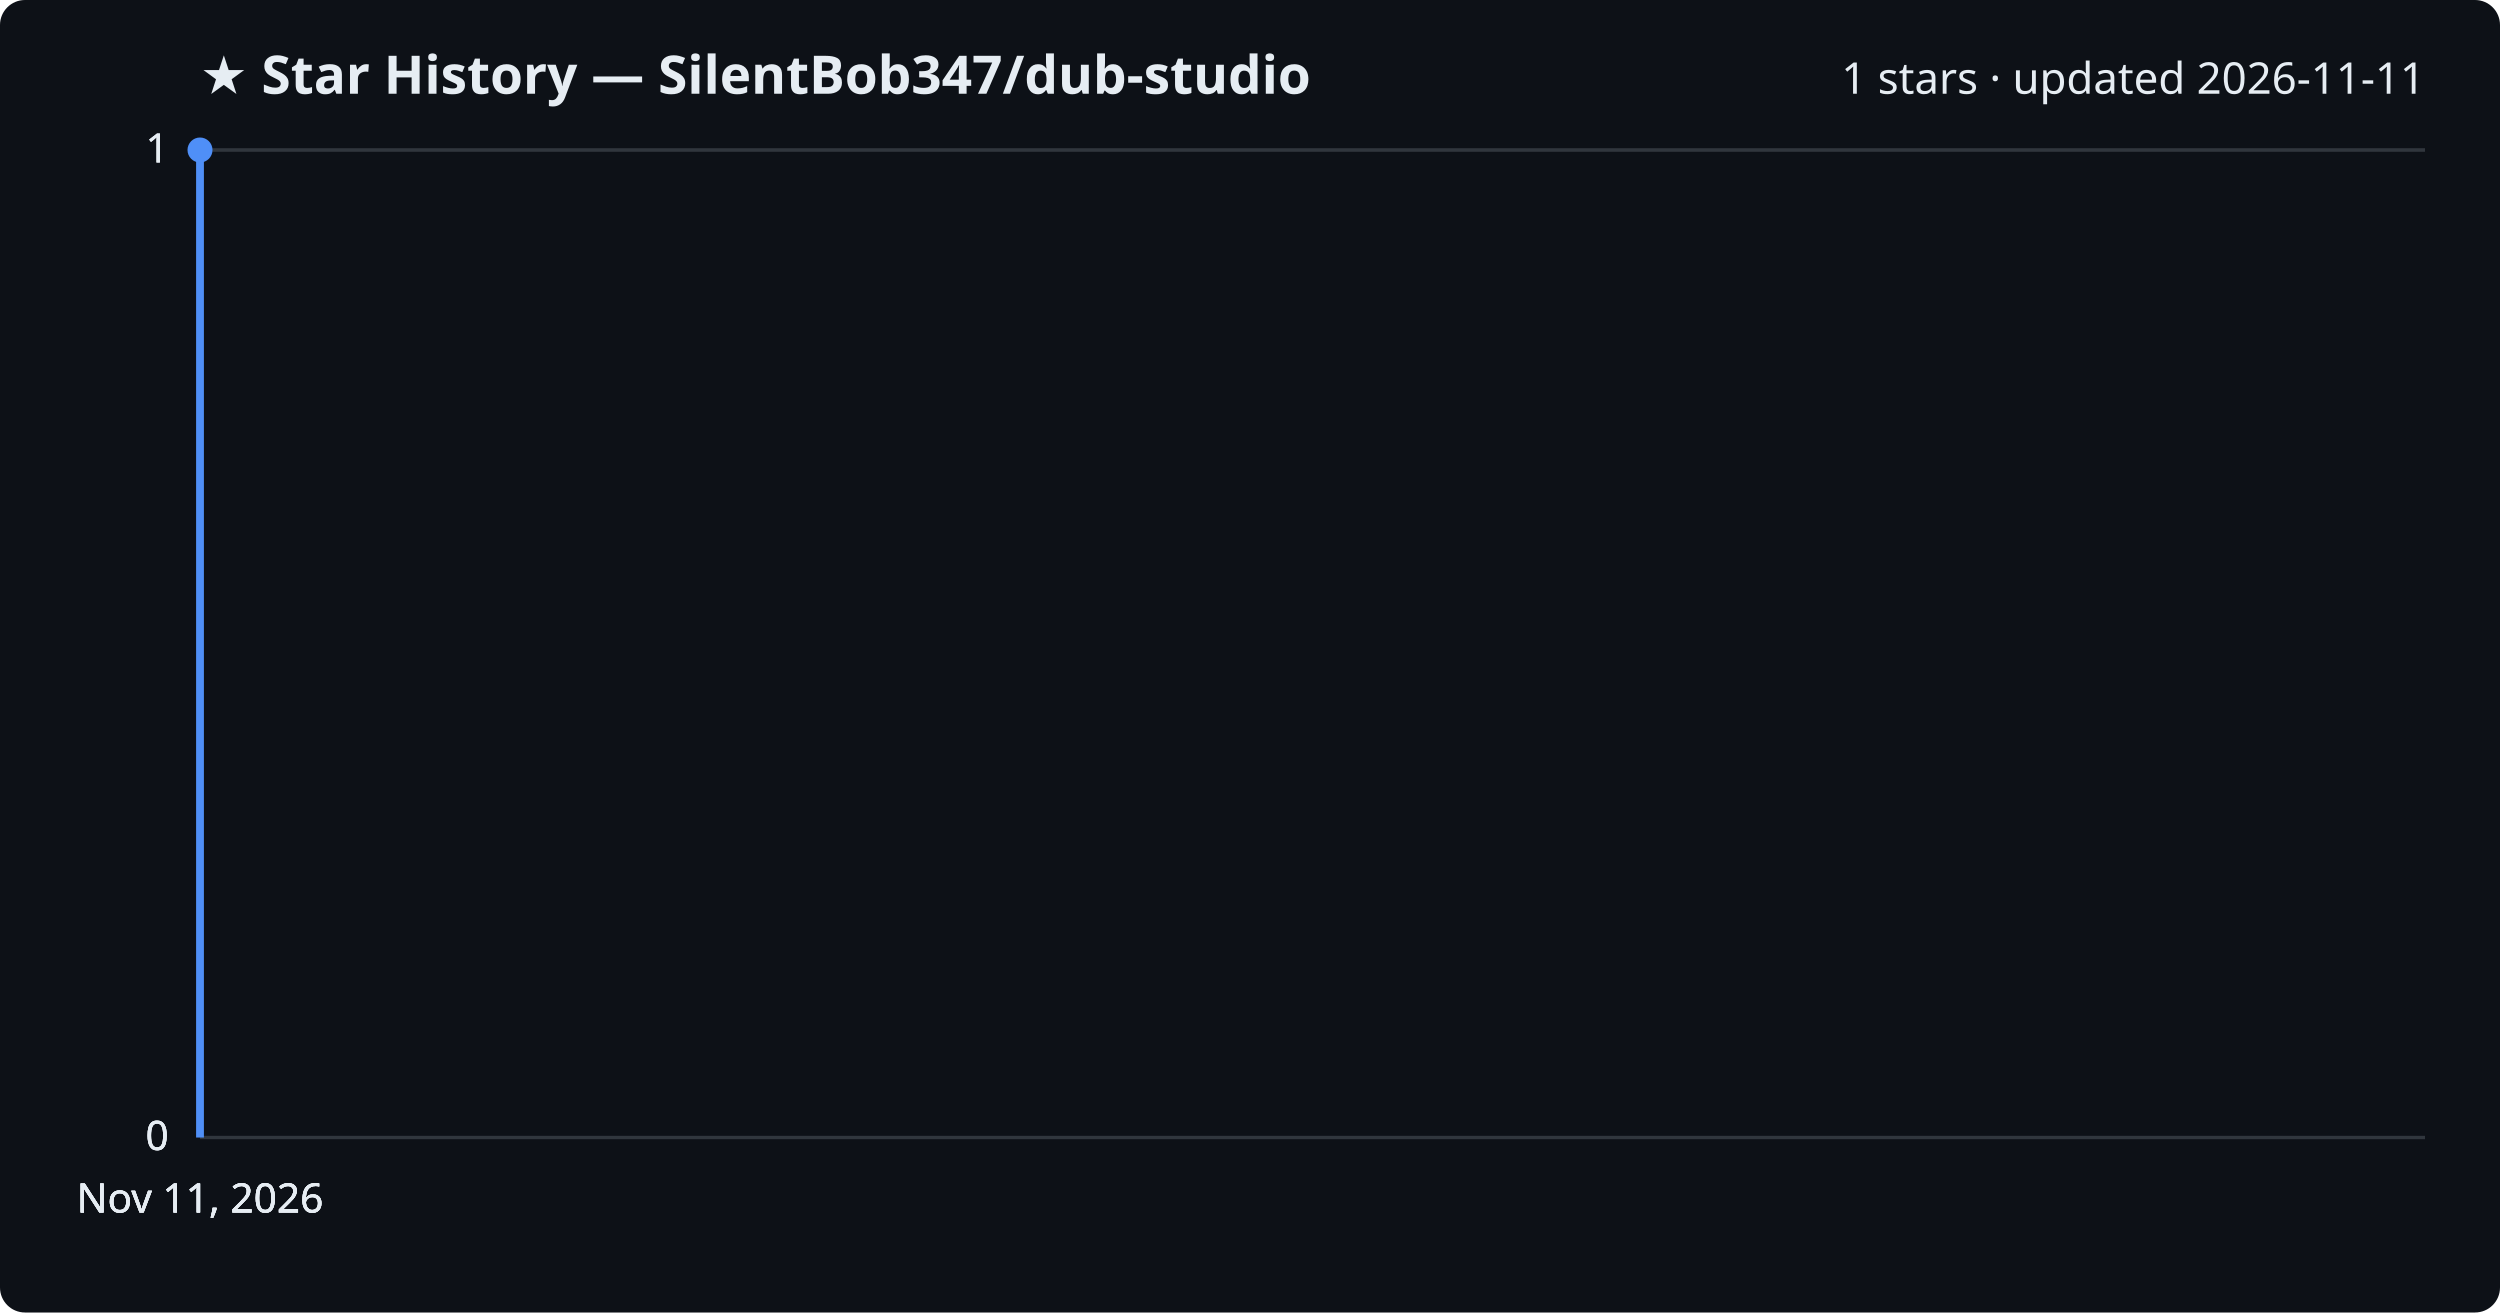
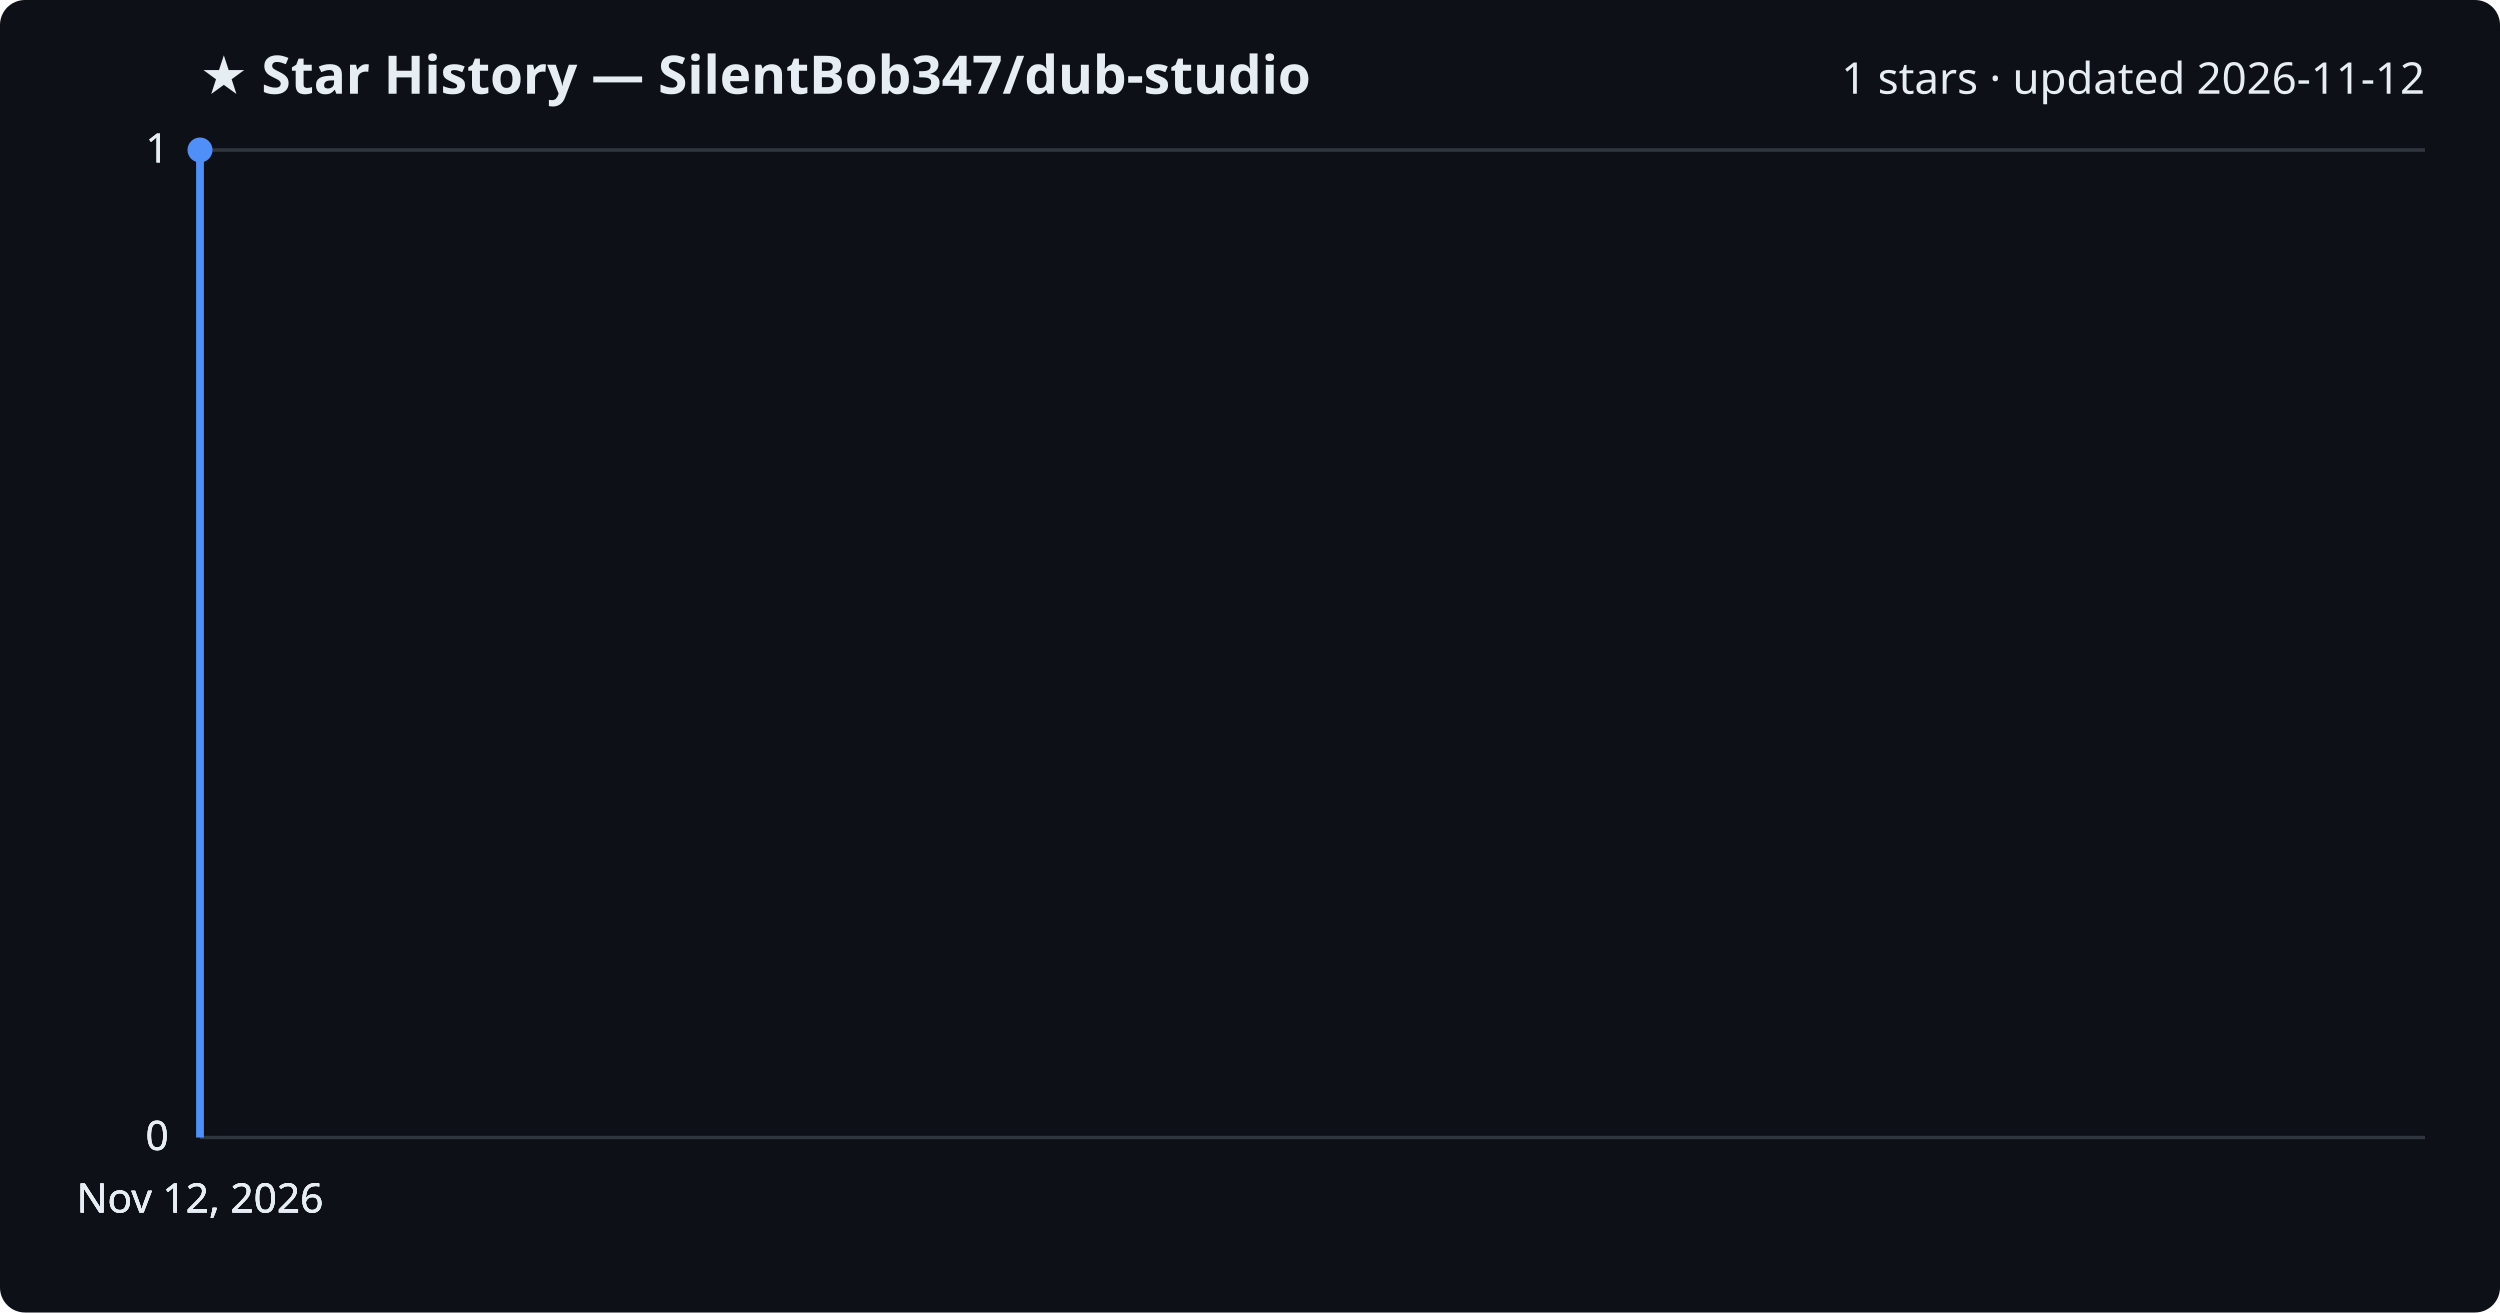
<svg xmlns="http://www.w3.org/2000/svg" viewBox="0 0 800 420" font-family="Segoe UI, sans-serif">
  <rect width="800" height="420" fill="#0d1117" rx="8" />
  <text x="64" y="30" fill="#e6edf3" font-size="17" font-weight="700">★ Star History — SilentBob347/dub-studio</text>
-   <text x="776" y="30" fill="#e6edf3" font-size="14" text-anchor="end">1 stars · updated 2026-11-11</text>
+   <text x="776" y="30" fill="#e6edf3" font-size="14" text-anchor="end">1 stars · updated 2026-11-12</text>
  <line x1="64" y1="364.0" x2="776" y2="364.0" stroke="#30363d" stroke-width="1" />
  <text x="54" y="368.0" fill="#e6edf3" font-size="13" text-anchor="end">0</text>
  <line x1="64" y1="364.0" x2="776" y2="364.0" stroke="#30363d" stroke-width="1" />
  <text x="54" y="368.0" fill="#e6edf3" font-size="13" text-anchor="end">0</text>
  <line x1="64" y1="364.0" x2="776" y2="364.0" stroke="#30363d" stroke-width="1" />
  <text x="54" y="368.0" fill="#e6edf3" font-size="13" text-anchor="end">0</text>
  <line x1="64" y1="48.0" x2="776" y2="48.0" stroke="#30363d" stroke-width="1" />
  <text x="54" y="52.0" fill="#e6edf3" font-size="13" text-anchor="end">1</text>
  <line x1="64" y1="48.0" x2="776" y2="48.0" stroke="#30363d" stroke-width="1" />
  <text x="54" y="52.0" fill="#e6edf3" font-size="13" text-anchor="end">1</text>
  <path d="M64.0,364.0 L64.0,48.0 L64.0,48.0" fill="none" stroke="#4f8ff7" stroke-width="2.5" stroke-linejoin="round" />
  <circle cx="64.0" cy="48.0" r="4" fill="#4f8ff7" />
-   <text x="64.0" y="388" fill="#e6edf3" font-size="13" text-anchor="middle">Nov 11, 2026</text>
-   <text x="64.0" y="388" fill="#e6edf3" font-size="13" text-anchor="middle">Nov 11, 2026</text>
-   <text x="64.0" y="388" fill="#e6edf3" font-size="13" text-anchor="middle">Nov 11, 2026</text>
-   <text x="64.0" y="388" fill="#e6edf3" font-size="13" text-anchor="middle">Nov 11, 2026</text>
+   <text x="64.0" y="388" fill="#e6edf3" font-size="13" text-anchor="middle">Nov 12, 2026</text>
+   <text x="64.0" y="388" fill="#e6edf3" font-size="13" text-anchor="middle">Nov 12, 2026</text>
+   <text x="64.0" y="388" fill="#e6edf3" font-size="13" text-anchor="middle">Nov 12, 2026</text>
+   <text x="64.0" y="388" fill="#e6edf3" font-size="13" text-anchor="middle">Nov 12, 2026</text>
</svg>
